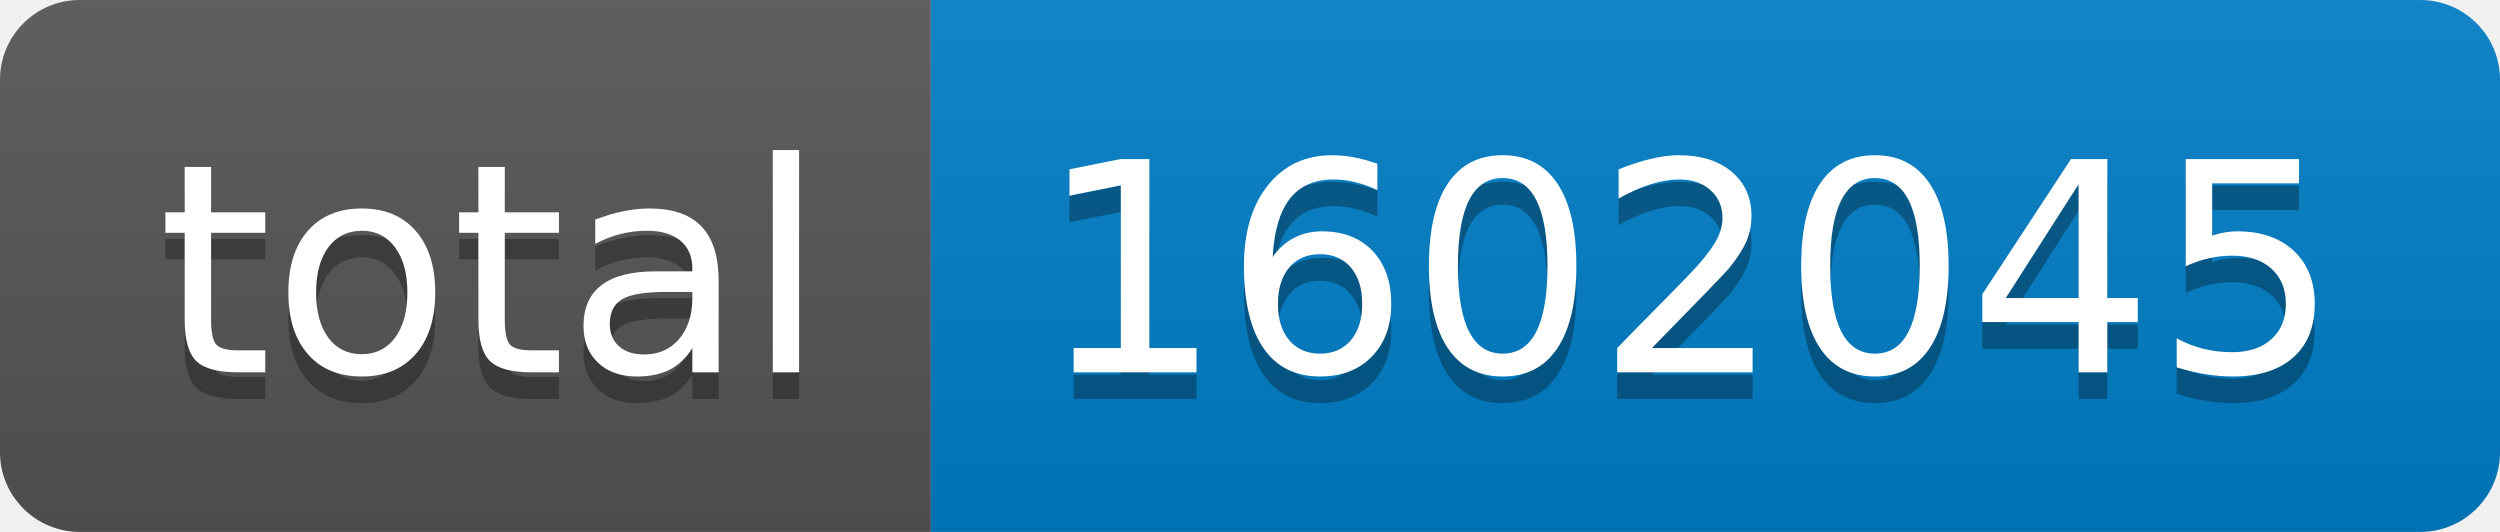
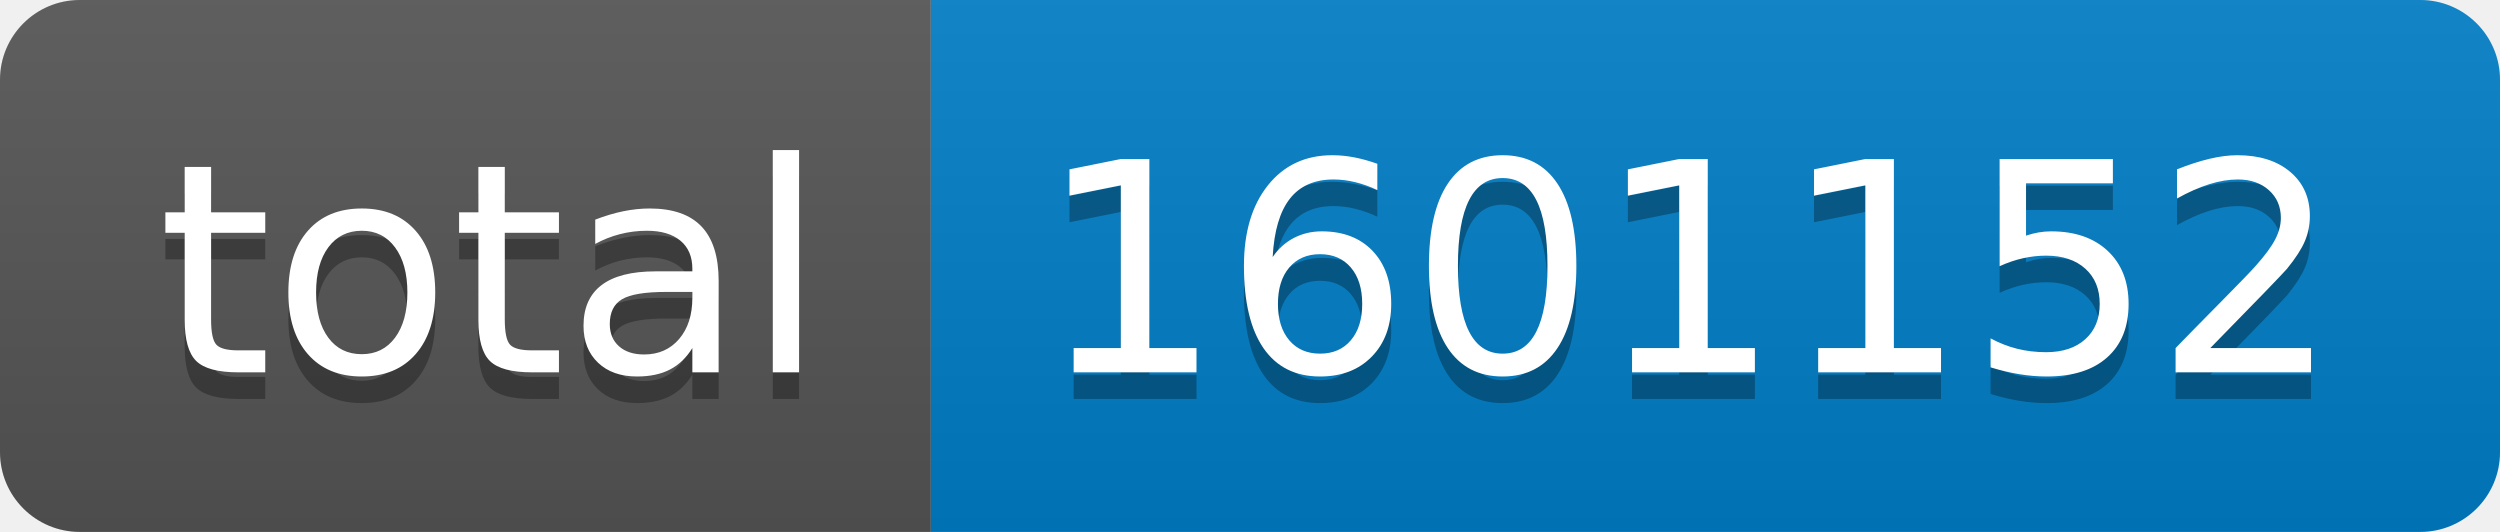
- <svg xmlns="http://www.w3.org/2000/svg" width="94" height="20" role="img" aria-label="total: 1602045">
+ <svg xmlns="http://www.w3.org/2000/svg" width="94" height="20" role="img" aria-label="total: 1601152">
  <linearGradient id="s" x2="0" y2="100%">
    <stop offset="0" stop-color="#bbb" stop-opacity=".1" />
    <stop offset="1" stop-opacity=".1" />
  </linearGradient>
  <clipPath id="r">
    <rect width="94" height="20" rx="3" fill="#fff" />
  </clipPath>
  <g clip-path="url(#r)">
    <rect width="35" height="20" fill="#555" />
    <rect x="35" width="59" height="20" fill="#007ec6" />
    <rect width="94" height="20" fill="url(#s)" />
  </g>
  <g fill="#fff" text-anchor="middle" font-family="Verdana,Geneva,DejaVu Sans,sans-serif" text-rendering="geometricPrecision" font-size="110">
    <text aria-hidden="true" x="185" y="150" fill="#010101" fill-opacity=".3" transform="scale(.1)" textLength="250">total</text>
    <text x="185" y="140" transform="scale(.1)" fill="#fff" textLength="250">total</text>
-     <text aria-hidden="true" x="635" y="150" fill="#010101" fill-opacity=".3" transform="scale(.1)" textLength="490">1602045</text>
-     <text x="635" y="140" transform="scale(.1)" fill="#fff" textLength="490">1602045</text>
+     <text aria-hidden="true" x="635" y="150" fill="#010101" fill-opacity=".3" transform="scale(.1)" textLength="490">1601152</text>
+     <text x="635" y="140" transform="scale(.1)" fill="#fff" textLength="490">1601152</text>
  </g>
</svg>
